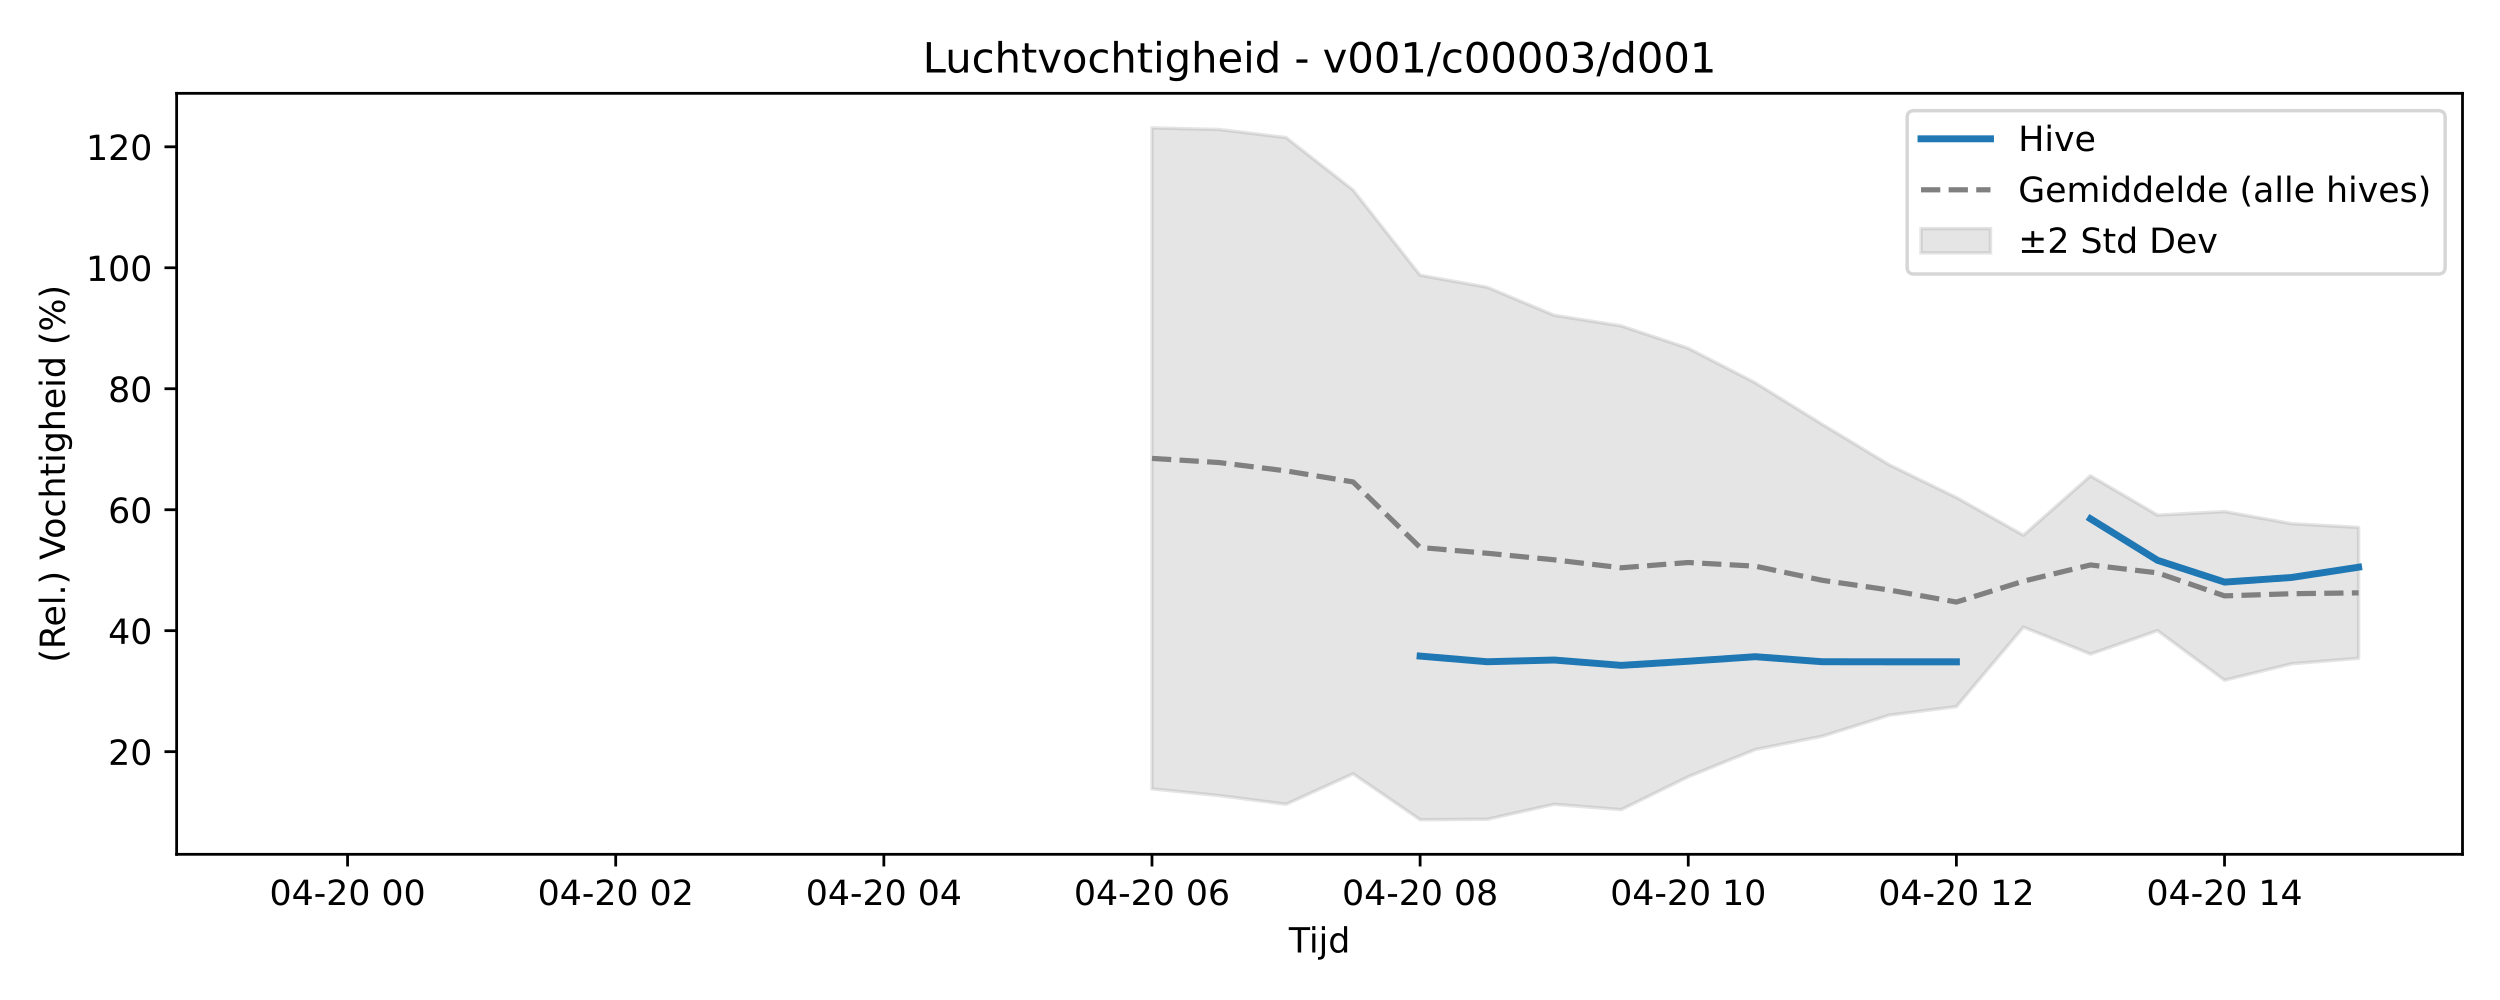
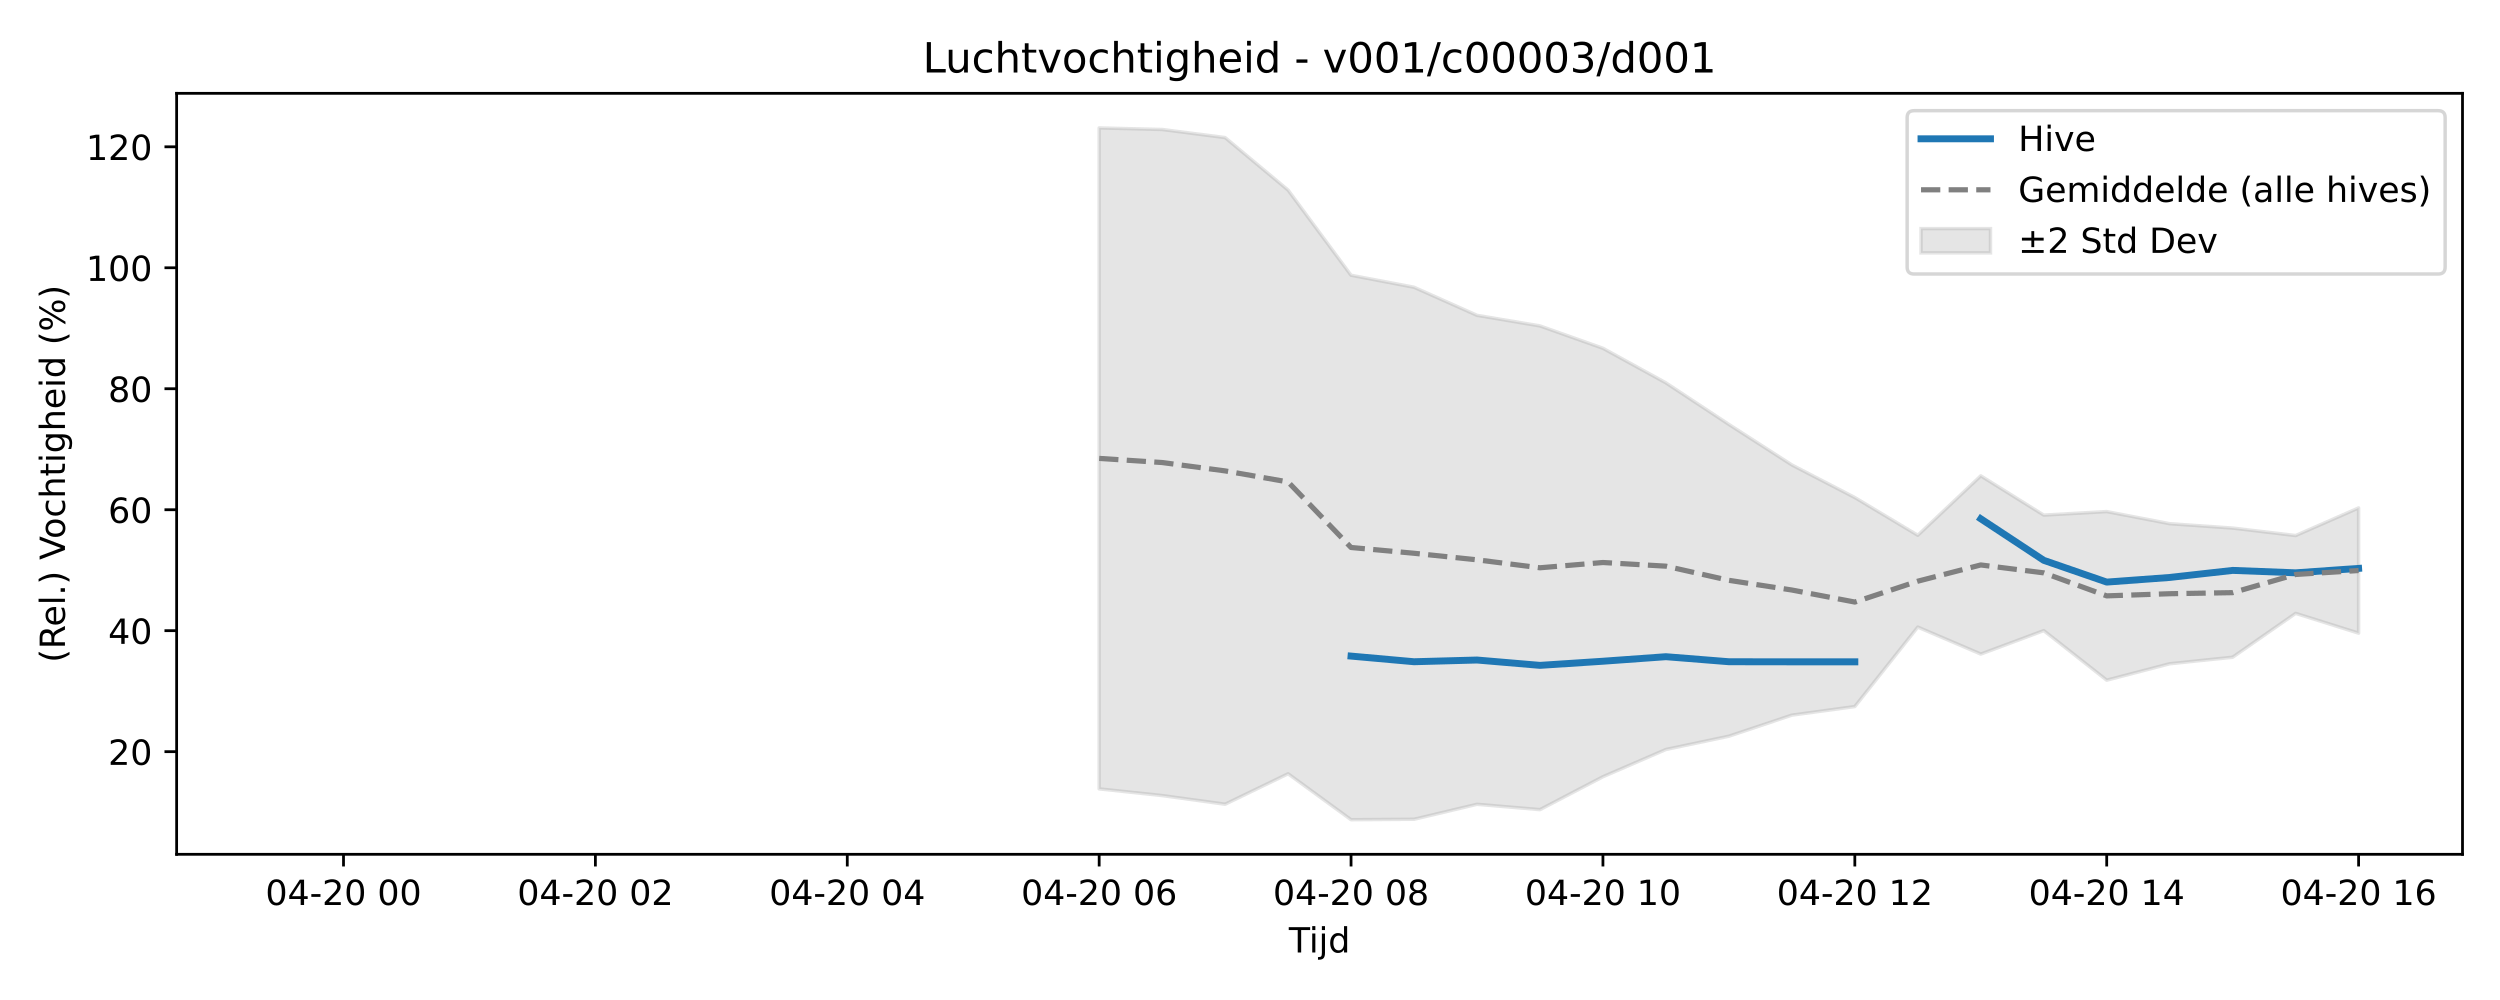
<svg xmlns="http://www.w3.org/2000/svg" xmlns:xlink="http://www.w3.org/1999/xlink" width="720pt" height="288pt" viewBox="0 0 720 288" version="1.1">
  <defs>
    <style type="text/css">*{stroke-linejoin: round; stroke-linecap: butt}</style>
  </defs>
  <g id="figure_1">
    <g id="patch_1">
      <path d="M 0 288  L 720 288  L 720 0  L 0 0  z " style="fill: #ffffff" />
    </g>
    <g id="axes_1">
      <g id="patch_2">
        <path d="M 50.87 246.04  L 709.2 246.04  L 709.2 26.88  L 50.87 26.88  z " style="fill: #ffffff" />
      </g>
      <g id="FillBetweenPolyCollection_1">
        <defs>
-           <path id="m15a70a95bb" d="M 331.77 -251.158  L 331.77 -60.804  L 351.076 -58.875  L 370.382 -56.383  L 389.688 -65.152  L 408.994 -51.922  L 428.3 -52.049  L 447.606 -56.362  L 466.911 -54.824  L 486.217 -64.302  L 505.523 -72.149  L 524.829 -75.973  L 544.135 -82.043  L 563.441 -84.508  L 582.747 -107.397  L 602.052 -99.628  L 621.358 -106.382  L 640.664 -92.111  L 659.97 -96.839  L 679.276 -98.418  L 679.276 -136.101  L 679.276 -136.101  L 659.97 -137.177  L 640.664 -140.667  L 621.358 -139.655  L 602.052 -150.957  L 582.747 -133.839  L 563.441 -144.709  L 544.135 -154.102  L 524.829 -165.767  L 505.523 -177.739  L 486.217 -187.696  L 466.911 -194.135  L 447.606 -197.185  L 428.3 -205.272  L 408.994 -208.728  L 389.688 -233.252  L 370.382 -248.379  L 351.076 -250.707  L 331.77 -251.158  z " style="stroke: #808080; stroke-opacity: 0.2" />
+           <path id="m07388c7c14" d="M 316.56 -251.158  L 316.56 -60.804  L 334.695 -58.875  L 352.831 -56.383  L 370.967 -65.152  L 389.103 -51.922  L 407.239 -52.049  L 425.375 -56.362  L 443.51 -54.824  L 461.646 -64.302  L 479.782 -72.149  L 497.918 -75.973  L 516.054 -82.043  L 534.189 -84.508  L 552.325 -107.397  L 570.461 -99.628  L 588.597 -106.382  L 606.733 -92.111  L 624.868 -96.839  L 643.004 -98.721  L 661.14 -111.346  L 679.276 -105.653  L 679.276 -141.719  L 679.276 -141.719  L 661.14 -133.762  L 643.004 -135.915  L 624.868 -137.177  L 606.733 -140.667  L 588.597 -139.655  L 570.461 -150.957  L 552.325 -133.839  L 534.189 -144.709  L 516.054 -154.102  L 497.918 -165.767  L 479.782 -177.739  L 461.646 -187.696  L 443.51 -194.135  L 425.375 -197.185  L 407.239 -205.272  L 389.103 -208.728  L 370.967 -233.252  L 352.831 -248.379  L 334.695 -250.707  L 316.56 -251.158  z " style="stroke: #808080; stroke-opacity: 0.2" />
        </defs>
-         <g clip-path="url(#p76e5171efe)">
-           <use xlink:href="#m15a70a95bb" x="0" y="288" style="fill: #808080; fill-opacity: 0.2; stroke: #808080; stroke-opacity: 0.2" />
+         <g clip-path="url(#pfdd07e2100)">
+           <use xlink:href="#m07388c7c14" x="0" y="288" style="fill: #808080; fill-opacity: 0.2; stroke: #808080; stroke-opacity: 0.2" />
        </g>
      </g>
      <g id="matplotlib.axis_1">
        <g id="xtick_1">
          <g id="line2d_1">
            <defs>
-               <path id="m974b77d2e3" d="M 0 0  L 0 3.5  " style="stroke: #000000; stroke-width: 0.8" />
-             </defs>
-             <g>
-               <use xlink:href="#m974b77d2e3" x="100.1" y="246.04" style="stroke: #000000; stroke-width: 0.8" />
+               <path id="mb70439a6e0" d="M 0 0  L 0 3.5  " style="stroke: #000000; stroke-width: 0.8" />
+             </defs>
+             <g>
+               <use xlink:href="#mb70439a6e0" x="98.93" y="246.04" style="stroke: #000000; stroke-width: 0.8" />
            </g>
          </g>
          <g id="text_1">
-             <g transform="translate(77.61949 260.6384) scale(0.1 -0.1)">
+             <g transform="translate(76.44943 260.6384) scale(0.1 -0.1)">
              <defs>
                <path id="DejaVuSans-30" d="M 2034 4250  Q 1547 4250 1301 3770  Q 1056 3291 1056 2328  Q 1056 1369 1301 889  Q 1547 409 2034 409  Q 2525 409 2770 889  Q 3016 1369 3016 2328  Q 3016 3291 2770 3770  Q 2525 4250 2034 4250  z M 2034 4750  Q 2819 4750 3233 4129  Q 3647 3509 3647 2328  Q 3647 1150 3233 529  Q 2819 -91 2034 -91  Q 1250 -91 836 529  Q 422 1150 422 2328  Q 422 3509 836 4129  Q 1250 4750 2034 4750  z " transform="scale(0.015625)" />
                <path id="DejaVuSans-34" d="M 2419 4116  L 825 1625  L 2419 1625  L 2419 4116  z M 2253 4666  L 3047 4666  L 3047 1625  L 3713 1625  L 3713 1100  L 3047 1100  L 3047 0  L 2419 0  L 2419 1100  L 313 1100  L 313 1709  L 2253 4666  z " transform="scale(0.015625)" />
                <path id="DejaVuSans-2d" d="M 313 2009  L 1997 2009  L 1997 1497  L 313 1497  L 313 2009  z " transform="scale(0.015625)" />
                <path id="DejaVuSans-32" d="M 1228 531  L 3431 531  L 3431 0  L 469 0  L 469 531  Q 828 903 1448 1529  Q 2069 2156 2228 2338  Q 2531 2678 2651 2914  Q 2772 3150 2772 3378  Q 2772 3750 2511 3984  Q 2250 4219 1831 4219  Q 1534 4219 1204 4116  Q 875 4013 500 3803  L 500 4441  Q 881 4594 1212 4672  Q 1544 4750 1819 4750  Q 2544 4750 2975 4387  Q 3406 4025 3406 3419  Q 3406 3131 3298 2873  Q 3191 2616 2906 2266  Q 2828 2175 2409 1742  Q 1991 1309 1228 531  z " transform="scale(0.015625)" />
                <path id="DejaVuSans-20" transform="scale(0.015625)" />
              </defs>
              <use xlink:href="#DejaVuSans-30" />
              <use xlink:href="#DejaVuSans-34" transform="translate(63.62305 0)" />
              <use xlink:href="#DejaVuSans-2d" transform="translate(127.2461 0)" />
              <use xlink:href="#DejaVuSans-32" transform="translate(163.3301 0)" />
              <use xlink:href="#DejaVuSans-30" transform="translate(226.9531 0)" />
              <use xlink:href="#DejaVuSans-20" transform="translate(290.5762 0)" />
              <use xlink:href="#DejaVuSans-30" transform="translate(322.3633 0)" />
              <use xlink:href="#DejaVuSans-30" transform="translate(385.9863 0)" />
            </g>
          </g>
        </g>
        <g id="xtick_2">
          <g id="line2d_2">
            <g>
-               <use xlink:href="#m974b77d2e3" x="177.323" y="246.04" style="stroke: #000000; stroke-width: 0.8" />
+               <use xlink:href="#mb70439a6e0" x="171.473" y="246.04" style="stroke: #000000; stroke-width: 0.8" />
            </g>
          </g>
          <g id="text_2">
-             <g transform="translate(154.8429 260.6384) scale(0.1 -0.1)">
+             <g transform="translate(148.9927 260.6384) scale(0.1 -0.1)">
              <use xlink:href="#DejaVuSans-30" />
              <use xlink:href="#DejaVuSans-34" transform="translate(63.62305 0)" />
              <use xlink:href="#DejaVuSans-2d" transform="translate(127.2461 0)" />
              <use xlink:href="#DejaVuSans-32" transform="translate(163.3301 0)" />
              <use xlink:href="#DejaVuSans-30" transform="translate(226.9531 0)" />
              <use xlink:href="#DejaVuSans-20" transform="translate(290.5762 0)" />
              <use xlink:href="#DejaVuSans-30" transform="translate(322.3633 0)" />
              <use xlink:href="#DejaVuSans-32" transform="translate(385.9863 0)" />
            </g>
          </g>
        </g>
        <g id="xtick_3">
          <g id="line2d_3">
            <g>
-               <use xlink:href="#m974b77d2e3" x="254.547" y="246.04" style="stroke: #000000; stroke-width: 0.8" />
+               <use xlink:href="#mb70439a6e0" x="244.016" y="246.04" style="stroke: #000000; stroke-width: 0.8" />
            </g>
          </g>
          <g id="text_3">
-             <g transform="translate(232.0664 260.6384) scale(0.1 -0.1)">
+             <g transform="translate(221.5359 260.6384) scale(0.1 -0.1)">
              <use xlink:href="#DejaVuSans-30" />
              <use xlink:href="#DejaVuSans-34" transform="translate(63.62305 0)" />
              <use xlink:href="#DejaVuSans-2d" transform="translate(127.2461 0)" />
              <use xlink:href="#DejaVuSans-32" transform="translate(163.3301 0)" />
              <use xlink:href="#DejaVuSans-30" transform="translate(226.9531 0)" />
              <use xlink:href="#DejaVuSans-20" transform="translate(290.5762 0)" />
              <use xlink:href="#DejaVuSans-30" transform="translate(322.3633 0)" />
              <use xlink:href="#DejaVuSans-34" transform="translate(385.9863 0)" />
            </g>
          </g>
        </g>
        <g id="xtick_4">
          <g id="line2d_4">
            <g>
-               <use xlink:href="#m974b77d2e3" x="331.77" y="246.04" style="stroke: #000000; stroke-width: 0.8" />
+               <use xlink:href="#mb70439a6e0" x="316.56" y="246.04" style="stroke: #000000; stroke-width: 0.8" />
            </g>
          </g>
          <g id="text_4">
-             <g transform="translate(309.2899 260.6384) scale(0.1 -0.1)">
+             <g transform="translate(294.0792 260.6384) scale(0.1 -0.1)">
              <defs>
                <path id="DejaVuSans-36" d="M 2113 2584  Q 1688 2584 1439 2293  Q 1191 2003 1191 1497  Q 1191 994 1439 701  Q 1688 409 2113 409  Q 2538 409 2786 701  Q 3034 994 3034 1497  Q 3034 2003 2786 2293  Q 2538 2584 2113 2584  z M 3366 4563  L 3366 3988  Q 3128 4100 2886 4159  Q 2644 4219 2406 4219  Q 1781 4219 1451 3797  Q 1122 3375 1075 2522  Q 1259 2794 1537 2939  Q 1816 3084 2150 3084  Q 2853 3084 3261 2657  Q 3669 2231 3669 1497  Q 3669 778 3244 343  Q 2819 -91 2113 -91  Q 1303 -91 875 529  Q 447 1150 447 2328  Q 447 3434 972 4092  Q 1497 4750 2381 4750  Q 2619 4750 2861 4703  Q 3103 4656 3366 4563  z " transform="scale(0.015625)" />
              </defs>
              <use xlink:href="#DejaVuSans-30" />
              <use xlink:href="#DejaVuSans-34" transform="translate(63.62305 0)" />
              <use xlink:href="#DejaVuSans-2d" transform="translate(127.2461 0)" />
              <use xlink:href="#DejaVuSans-32" transform="translate(163.3301 0)" />
              <use xlink:href="#DejaVuSans-30" transform="translate(226.9531 0)" />
              <use xlink:href="#DejaVuSans-20" transform="translate(290.5762 0)" />
              <use xlink:href="#DejaVuSans-30" transform="translate(322.3633 0)" />
              <use xlink:href="#DejaVuSans-36" transform="translate(385.9863 0)" />
            </g>
          </g>
        </g>
        <g id="xtick_5">
          <g id="line2d_5">
            <g>
-               <use xlink:href="#m974b77d2e3" x="408.994" y="246.04" style="stroke: #000000; stroke-width: 0.8" />
+               <use xlink:href="#mb70439a6e0" x="389.103" y="246.04" style="stroke: #000000; stroke-width: 0.8" />
            </g>
          </g>
          <g id="text_5">
-             <g transform="translate(386.5133 260.6384) scale(0.1 -0.1)">
+             <g transform="translate(366.6224 260.6384) scale(0.1 -0.1)">
              <defs>
                <path id="DejaVuSans-38" d="M 2034 2216  Q 1584 2216 1326 1975  Q 1069 1734 1069 1313  Q 1069 891 1326 650  Q 1584 409 2034 409  Q 2484 409 2743 651  Q 3003 894 3003 1313  Q 3003 1734 2745 1975  Q 2488 2216 2034 2216  z M 1403 2484  Q 997 2584 770 2862  Q 544 3141 544 3541  Q 544 4100 942 4425  Q 1341 4750 2034 4750  Q 2731 4750 3128 4425  Q 3525 4100 3525 3541  Q 3525 3141 3298 2862  Q 3072 2584 2669 2484  Q 3125 2378 3379 2068  Q 3634 1759 3634 1313  Q 3634 634 3220 271  Q 2806 -91 2034 -91  Q 1263 -91 848 271  Q 434 634 434 1313  Q 434 1759 690 2068  Q 947 2378 1403 2484  z M 1172 3481  Q 1172 3119 1398 2916  Q 1625 2713 2034 2713  Q 2441 2713 2670 2916  Q 2900 3119 2900 3481  Q 2900 3844 2670 4047  Q 2441 4250 2034 4250  Q 1625 4250 1398 4047  Q 1172 3844 1172 3481  z " transform="scale(0.015625)" />
              </defs>
              <use xlink:href="#DejaVuSans-30" />
              <use xlink:href="#DejaVuSans-34" transform="translate(63.62305 0)" />
              <use xlink:href="#DejaVuSans-2d" transform="translate(127.2461 0)" />
              <use xlink:href="#DejaVuSans-32" transform="translate(163.3301 0)" />
              <use xlink:href="#DejaVuSans-30" transform="translate(226.9531 0)" />
              <use xlink:href="#DejaVuSans-20" transform="translate(290.5762 0)" />
              <use xlink:href="#DejaVuSans-30" transform="translate(322.3633 0)" />
              <use xlink:href="#DejaVuSans-38" transform="translate(385.9863 0)" />
            </g>
          </g>
        </g>
        <g id="xtick_6">
          <g id="line2d_6">
            <g>
-               <use xlink:href="#m974b77d2e3" x="486.217" y="246.04" style="stroke: #000000; stroke-width: 0.8" />
+               <use xlink:href="#mb70439a6e0" x="461.646" y="246.04" style="stroke: #000000; stroke-width: 0.8" />
            </g>
          </g>
          <g id="text_6">
-             <g transform="translate(463.7368 260.6384) scale(0.1 -0.1)">
+             <g transform="translate(439.1657 260.6384) scale(0.1 -0.1)">
              <defs>
                <path id="DejaVuSans-31" d="M 794 531  L 1825 531  L 1825 4091  L 703 3866  L 703 4441  L 1819 4666  L 2450 4666  L 2450 531  L 3481 531  L 3481 0  L 794 0  L 794 531  z " transform="scale(0.015625)" />
              </defs>
              <use xlink:href="#DejaVuSans-30" />
              <use xlink:href="#DejaVuSans-34" transform="translate(63.62305 0)" />
              <use xlink:href="#DejaVuSans-2d" transform="translate(127.2461 0)" />
              <use xlink:href="#DejaVuSans-32" transform="translate(163.3301 0)" />
              <use xlink:href="#DejaVuSans-30" transform="translate(226.9531 0)" />
              <use xlink:href="#DejaVuSans-20" transform="translate(290.5762 0)" />
              <use xlink:href="#DejaVuSans-31" transform="translate(322.3633 0)" />
              <use xlink:href="#DejaVuSans-30" transform="translate(385.9863 0)" />
            </g>
          </g>
        </g>
        <g id="xtick_7">
          <g id="line2d_7">
            <g>
-               <use xlink:href="#m974b77d2e3" x="563.441" y="246.04" style="stroke: #000000; stroke-width: 0.8" />
+               <use xlink:href="#mb70439a6e0" x="534.189" y="246.04" style="stroke: #000000; stroke-width: 0.8" />
            </g>
          </g>
          <g id="text_7">
-             <g transform="translate(540.9602 260.6384) scale(0.1 -0.1)">
+             <g transform="translate(511.7089 260.6384) scale(0.1 -0.1)">
              <use xlink:href="#DejaVuSans-30" />
              <use xlink:href="#DejaVuSans-34" transform="translate(63.62305 0)" />
              <use xlink:href="#DejaVuSans-2d" transform="translate(127.2461 0)" />
              <use xlink:href="#DejaVuSans-32" transform="translate(163.3301 0)" />
              <use xlink:href="#DejaVuSans-30" transform="translate(226.9531 0)" />
              <use xlink:href="#DejaVuSans-20" transform="translate(290.5762 0)" />
              <use xlink:href="#DejaVuSans-31" transform="translate(322.3633 0)" />
              <use xlink:href="#DejaVuSans-32" transform="translate(385.9863 0)" />
            </g>
          </g>
        </g>
        <g id="xtick_8">
          <g id="line2d_8">
            <g>
-               <use xlink:href="#m974b77d2e3" x="640.664" y="246.04" style="stroke: #000000; stroke-width: 0.8" />
+               <use xlink:href="#mb70439a6e0" x="606.733" y="246.04" style="stroke: #000000; stroke-width: 0.8" />
            </g>
          </g>
          <g id="text_8">
-             <g transform="translate(618.1837 260.6384) scale(0.1 -0.1)">
+             <g transform="translate(584.2522 260.6384) scale(0.1 -0.1)">
              <use xlink:href="#DejaVuSans-30" />
              <use xlink:href="#DejaVuSans-34" transform="translate(63.62305 0)" />
              <use xlink:href="#DejaVuSans-2d" transform="translate(127.2461 0)" />
              <use xlink:href="#DejaVuSans-32" transform="translate(163.3301 0)" />
              <use xlink:href="#DejaVuSans-30" transform="translate(226.9531 0)" />
              <use xlink:href="#DejaVuSans-20" transform="translate(290.5762 0)" />
              <use xlink:href="#DejaVuSans-31" transform="translate(322.3633 0)" />
              <use xlink:href="#DejaVuSans-34" transform="translate(385.9863 0)" />
            </g>
          </g>
        </g>
-         <g id="text_9">
+         <g id="xtick_9">
+           <g id="line2d_9">
+             <g>
+               <use xlink:href="#mb70439a6e0" x="679.276" y="246.04" style="stroke: #000000; stroke-width: 0.8" />
+             </g>
+           </g>
+           <g id="text_9">
+             <g transform="translate(656.7954 260.6384) scale(0.1 -0.1)">
+               <use xlink:href="#DejaVuSans-30" />
+               <use xlink:href="#DejaVuSans-34" transform="translate(63.62305 0)" />
+               <use xlink:href="#DejaVuSans-2d" transform="translate(127.2461 0)" />
+               <use xlink:href="#DejaVuSans-32" transform="translate(163.3301 0)" />
+               <use xlink:href="#DejaVuSans-30" transform="translate(226.9531 0)" />
+               <use xlink:href="#DejaVuSans-20" transform="translate(290.5762 0)" />
+               <use xlink:href="#DejaVuSans-31" transform="translate(322.3633 0)" />
+               <use xlink:href="#DejaVuSans-36" transform="translate(385.9863 0)" />
+             </g>
+           </g>
+         </g>
+         <g id="text_10">
          <g transform="translate(371.185 274.3166) scale(0.1 -0.1)">
            <defs>
              <path id="DejaVuSans-54" d="M -19 4666  L 3928 4666  L 3928 4134  L 2272 4134  L 2272 0  L 1638 0  L 1638 4134  L -19 4134  L -19 4666  z " transform="scale(0.015625)" />
              <path id="DejaVuSans-69" d="M 603 3500  L 1178 3500  L 1178 0  L 603 0  L 603 3500  z M 603 4863  L 1178 4863  L 1178 4134  L 603 4134  L 603 4863  z " transform="scale(0.015625)" />
              <path id="DejaVuSans-6a" d="M 603 3500  L 1178 3500  L 1178 -63  Q 1178 -731 923 -1031  Q 669 -1331 103 -1331  L -116 -1331  L -116 -844  L 38 -844  Q 366 -844 484 -692  Q 603 -541 603 -63  L 603 3500  z M 603 4863  L 1178 4863  L 1178 4134  L 603 4134  L 603 4863  z " transform="scale(0.015625)" />
              <path id="DejaVuSans-64" d="M 2906 2969  L 2906 4863  L 3481 4863  L 3481 0  L 2906 0  L 2906 525  Q 2725 213 2448 61  Q 2172 -91 1784 -91  Q 1150 -91 751 415  Q 353 922 353 1747  Q 353 2572 751 3078  Q 1150 3584 1784 3584  Q 2172 3584 2448 3432  Q 2725 3281 2906 2969  z M 947 1747  Q 947 1113 1208 752  Q 1469 391 1925 391  Q 2381 391 2643 752  Q 2906 1113 2906 1747  Q 2906 2381 2643 2742  Q 2381 3103 1925 3103  Q 1469 3103 1208 2742  Q 947 2381 947 1747  z " transform="scale(0.015625)" />
            </defs>
            <use xlink:href="#DejaVuSans-54" />
            <use xlink:href="#DejaVuSans-69" transform="translate(57.95898 0)" />
            <use xlink:href="#DejaVuSans-6a" transform="translate(85.74219 0)" />
            <use xlink:href="#DejaVuSans-64" transform="translate(113.5254 0)" />
          </g>
        </g>
      </g>
      <g id="matplotlib.axis_2">
        <g id="ytick_1">
-           <g id="line2d_9">
-             <defs>
-               <path id="m366dea512a" d="M 0 0  L -3.5 0  " style="stroke: #000000; stroke-width: 0.8" />
-             </defs>
-             <g>
-               <use xlink:href="#m366dea512a" x="50.87" y="216.478" style="stroke: #000000; stroke-width: 0.8" />
-             </g>
-           </g>
-           <g id="text_10">
+           <g id="line2d_10">
+             <defs>
+               <path id="me2f01990e4" d="M 0 0  L -3.5 0  " style="stroke: #000000; stroke-width: 0.8" />
+             </defs>
+             <g>
+               <use xlink:href="#me2f01990e4" x="50.87" y="216.478" style="stroke: #000000; stroke-width: 0.8" />
+             </g>
+           </g>
+           <g id="text_11">
            <g transform="translate(31.145 220.2772) scale(0.1 -0.1)">
              <use xlink:href="#DejaVuSans-32" />
              <use xlink:href="#DejaVuSans-30" transform="translate(63.62305 0)" />
            </g>
          </g>
        </g>
        <g id="ytick_2">
-           <g id="line2d_10">
-             <g>
-               <use xlink:href="#m366dea512a" x="50.87" y="181.637" style="stroke: #000000; stroke-width: 0.8" />
-             </g>
-           </g>
-           <g id="text_11">
+           <g id="line2d_11">
+             <g>
+               <use xlink:href="#me2f01990e4" x="50.87" y="181.637" style="stroke: #000000; stroke-width: 0.8" />
+             </g>
+           </g>
+           <g id="text_12">
            <g transform="translate(31.145 185.4367) scale(0.1 -0.1)">
              <use xlink:href="#DejaVuSans-34" />
              <use xlink:href="#DejaVuSans-30" transform="translate(63.62305 0)" />
            </g>
          </g>
        </g>
        <g id="ytick_3">
-           <g id="line2d_11">
-             <g>
-               <use xlink:href="#m366dea512a" x="50.87" y="146.797" style="stroke: #000000; stroke-width: 0.8" />
-             </g>
-           </g>
-           <g id="text_12">
+           <g id="line2d_12">
+             <g>
+               <use xlink:href="#me2f01990e4" x="50.87" y="146.797" style="stroke: #000000; stroke-width: 0.8" />
+             </g>
+           </g>
+           <g id="text_13">
            <g transform="translate(31.145 150.5962) scale(0.1 -0.1)">
              <use xlink:href="#DejaVuSans-36" />
              <use xlink:href="#DejaVuSans-30" transform="translate(63.62305 0)" />
            </g>
          </g>
        </g>
        <g id="ytick_4">
-           <g id="line2d_12">
-             <g>
-               <use xlink:href="#m366dea512a" x="50.87" y="111.956" style="stroke: #000000; stroke-width: 0.8" />
-             </g>
-           </g>
-           <g id="text_13">
+           <g id="line2d_13">
+             <g>
+               <use xlink:href="#me2f01990e4" x="50.87" y="111.956" style="stroke: #000000; stroke-width: 0.8" />
+             </g>
+           </g>
+           <g id="text_14">
            <g transform="translate(31.145 115.7557) scale(0.1 -0.1)">
              <use xlink:href="#DejaVuSans-38" />
              <use xlink:href="#DejaVuSans-30" transform="translate(63.62305 0)" />
            </g>
          </g>
        </g>
        <g id="ytick_5">
-           <g id="line2d_13">
-             <g>
-               <use xlink:href="#m366dea512a" x="50.87" y="77.116" style="stroke: #000000; stroke-width: 0.8" />
-             </g>
-           </g>
-           <g id="text_14">
+           <g id="line2d_14">
+             <g>
+               <use xlink:href="#me2f01990e4" x="50.87" y="77.116" style="stroke: #000000; stroke-width: 0.8" />
+             </g>
+           </g>
+           <g id="text_15">
            <g transform="translate(24.7825 80.91514) scale(0.1 -0.1)">
              <use xlink:href="#DejaVuSans-31" />
              <use xlink:href="#DejaVuSans-30" transform="translate(63.62305 0)" />
              <use xlink:href="#DejaVuSans-30" transform="translate(127.2461 0)" />
            </g>
          </g>
        </g>
        <g id="ytick_6">
-           <g id="line2d_14">
-             <g>
-               <use xlink:href="#m366dea512a" x="50.87" y="42.275" style="stroke: #000000; stroke-width: 0.8" />
-             </g>
-           </g>
-           <g id="text_15">
+           <g id="line2d_15">
+             <g>
+               <use xlink:href="#me2f01990e4" x="50.87" y="42.275" style="stroke: #000000; stroke-width: 0.8" />
+             </g>
+           </g>
+           <g id="text_16">
            <g transform="translate(24.7825 46.07462) scale(0.1 -0.1)">
              <use xlink:href="#DejaVuSans-31" />
              <use xlink:href="#DejaVuSans-32" transform="translate(63.62305 0)" />
              <use xlink:href="#DejaVuSans-30" transform="translate(127.2461 0)" />
            </g>
          </g>
        </g>
-         <g id="text_16">
+         <g id="text_17">
          <g transform="translate(18.70281 190.8381) rotate(-90) scale(0.1 -0.1)">
            <defs>
              <path id="DejaVuSans-28" d="M 1984 4856  Q 1566 4138 1362 3434  Q 1159 2731 1159 2009  Q 1159 1288 1364 580  Q 1569 -128 1984 -844  L 1484 -844  Q 1016 -109 783 600  Q 550 1309 550 2009  Q 550 2706 781 3412  Q 1013 4119 1484 4856  L 1984 4856  z " transform="scale(0.015625)" />
              <path id="DejaVuSans-52" d="M 2841 2188  Q 3044 2119 3236 1894  Q 3428 1669 3622 1275  L 4263 0  L 3584 0  L 2988 1197  Q 2756 1666 2539 1819  Q 2322 1972 1947 1972  L 1259 1972  L 1259 0  L 628 0  L 628 4666  L 2053 4666  Q 2853 4666 3247 4331  Q 3641 3997 3641 3322  Q 3641 2881 3436 2590  Q 3231 2300 2841 2188  z M 1259 4147  L 1259 2491  L 2053 2491  Q 2509 2491 2742 2702  Q 2975 2913 2975 3322  Q 2975 3731 2742 3939  Q 2509 4147 2053 4147  L 1259 4147  z " transform="scale(0.015625)" />
              <path id="DejaVuSans-65" d="M 3597 1894  L 3597 1613  L 953 1613  Q 991 1019 1311 708  Q 1631 397 2203 397  Q 2534 397 2845 478  Q 3156 559 3463 722  L 3463 178  Q 3153 47 2828 -22  Q 2503 -91 2169 -91  Q 1331 -91 842 396  Q 353 884 353 1716  Q 353 2575 817 3079  Q 1281 3584 2069 3584  Q 2775 3584 3186 3129  Q 3597 2675 3597 1894  z M 3022 2063  Q 3016 2534 2758 2815  Q 2500 3097 2075 3097  Q 1594 3097 1305 2825  Q 1016 2553 972 2059  L 3022 2063  z " transform="scale(0.015625)" />
              <path id="DejaVuSans-6c" d="M 603 4863  L 1178 4863  L 1178 0  L 603 0  L 603 4863  z " transform="scale(0.015625)" />
              <path id="DejaVuSans-2e" d="M 684 794  L 1344 794  L 1344 0  L 684 0  L 684 794  z " transform="scale(0.015625)" />
              <path id="DejaVuSans-29" d="M 513 4856  L 1013 4856  Q 1481 4119 1714 3412  Q 1947 2706 1947 2009  Q 1947 1309 1714 600  Q 1481 -109 1013 -844  L 513 -844  Q 928 -128 1133 580  Q 1338 1288 1338 2009  Q 1338 2731 1133 3434  Q 928 4138 513 4856  z " transform="scale(0.015625)" />
              <path id="DejaVuSans-56" d="M 1831 0  L 50 4666  L 709 4666  L 2188 738  L 3669 4666  L 4325 4666  L 2547 0  L 1831 0  z " transform="scale(0.015625)" />
              <path id="DejaVuSans-6f" d="M 1959 3097  Q 1497 3097 1228 2736  Q 959 2375 959 1747  Q 959 1119 1226 758  Q 1494 397 1959 397  Q 2419 397 2687 759  Q 2956 1122 2956 1747  Q 2956 2369 2687 2733  Q 2419 3097 1959 3097  z M 1959 3584  Q 2709 3584 3137 3096  Q 3566 2609 3566 1747  Q 3566 888 3137 398  Q 2709 -91 1959 -91  Q 1206 -91 779 398  Q 353 888 353 1747  Q 353 2609 779 3096  Q 1206 3584 1959 3584  z " transform="scale(0.015625)" />
              <path id="DejaVuSans-63" d="M 3122 3366  L 3122 2828  Q 2878 2963 2633 3030  Q 2388 3097 2138 3097  Q 1578 3097 1268 2742  Q 959 2388 959 1747  Q 959 1106 1268 751  Q 1578 397 2138 397  Q 2388 397 2633 464  Q 2878 531 3122 666  L 3122 134  Q 2881 22 2623 -34  Q 2366 -91 2075 -91  Q 1284 -91 818 406  Q 353 903 353 1747  Q 353 2603 823 3093  Q 1294 3584 2113 3584  Q 2378 3584 2631 3529  Q 2884 3475 3122 3366  z " transform="scale(0.015625)" />
              <path id="DejaVuSans-68" d="M 3513 2113  L 3513 0  L 2938 0  L 2938 2094  Q 2938 2591 2744 2837  Q 2550 3084 2163 3084  Q 1697 3084 1428 2787  Q 1159 2491 1159 1978  L 1159 0  L 581 0  L 581 4863  L 1159 4863  L 1159 2956  Q 1366 3272 1645 3428  Q 1925 3584 2291 3584  Q 2894 3584 3203 3211  Q 3513 2838 3513 2113  z " transform="scale(0.015625)" />
              <path id="DejaVuSans-74" d="M 1172 4494  L 1172 3500  L 2356 3500  L 2356 3053  L 1172 3053  L 1172 1153  Q 1172 725 1289 603  Q 1406 481 1766 481  L 2356 481  L 2356 0  L 1766 0  Q 1100 0 847 248  Q 594 497 594 1153  L 594 3053  L 172 3053  L 172 3500  L 594 3500  L 594 4494  L 1172 4494  z " transform="scale(0.015625)" />
              <path id="DejaVuSans-67" d="M 2906 1791  Q 2906 2416 2648 2759  Q 2391 3103 1925 3103  Q 1463 3103 1205 2759  Q 947 2416 947 1791  Q 947 1169 1205 825  Q 1463 481 1925 481  Q 2391 481 2648 825  Q 2906 1169 2906 1791  z M 3481 434  Q 3481 -459 3084 -895  Q 2688 -1331 1869 -1331  Q 1566 -1331 1297 -1286  Q 1028 -1241 775 -1147  L 775 -588  Q 1028 -725 1275 -790  Q 1522 -856 1778 -856  Q 2344 -856 2625 -561  Q 2906 -266 2906 331  L 2906 616  Q 2728 306 2450 153  Q 2172 0 1784 0  Q 1141 0 747 490  Q 353 981 353 1791  Q 353 2603 747 3093  Q 1141 3584 1784 3584  Q 2172 3584 2450 3431  Q 2728 3278 2906 2969  L 2906 3500  L 3481 3500  L 3481 434  z " transform="scale(0.015625)" />
              <path id="DejaVuSans-25" d="M 4653 2053  Q 4381 2053 4226 1822  Q 4072 1591 4072 1178  Q 4072 772 4226 539  Q 4381 306 4653 306  Q 4919 306 5073 539  Q 5228 772 5228 1178  Q 5228 1588 5073 1820  Q 4919 2053 4653 2053  z M 4653 2450  Q 5147 2450 5437 2106  Q 5728 1763 5728 1178  Q 5728 594 5436 251  Q 5144 -91 4653 -91  Q 4153 -91 3862 251  Q 3572 594 3572 1178  Q 3572 1766 3864 2108  Q 4156 2450 4653 2450  z M 1428 4353  Q 1159 4353 1004 4120  Q 850 3888 850 3481  Q 850 3069 1003 2837  Q 1156 2606 1428 2606  Q 1700 2606 1854 2837  Q 2009 3069 2009 3481  Q 2009 3884 1853 4118  Q 1697 4353 1428 4353  z M 4250 4750  L 4750 4750  L 1831 -91  L 1331 -91  L 4250 4750  z M 1428 4750  Q 1922 4750 2215 4408  Q 2509 4066 2509 3481  Q 2509 2891 2217 2550  Q 1925 2209 1428 2209  Q 931 2209 642 2551  Q 353 2894 353 3481  Q 353 4063 643 4406  Q 934 4750 1428 4750  z " transform="scale(0.015625)" />
            </defs>
            <use xlink:href="#DejaVuSans-28" />
            <use xlink:href="#DejaVuSans-52" transform="translate(39.01367 0)" />
            <use xlink:href="#DejaVuSans-65" transform="translate(103.9961 0)" />
            <use xlink:href="#DejaVuSans-6c" transform="translate(165.5195 0)" />
            <use xlink:href="#DejaVuSans-2e" transform="translate(193.3027 0)" />
            <use xlink:href="#DejaVuSans-29" transform="translate(225.0898 0)" />
            <use xlink:href="#DejaVuSans-20" transform="translate(264.1035 0)" />
            <use xlink:href="#DejaVuSans-56" transform="translate(295.8906 0)" />
            <use xlink:href="#DejaVuSans-6f" transform="translate(356.5488 0)" />
            <use xlink:href="#DejaVuSans-63" transform="translate(417.7305 0)" />
            <use xlink:href="#DejaVuSans-68" transform="translate(472.7109 0)" />
            <use xlink:href="#DejaVuSans-74" transform="translate(536.0898 0)" />
            <use xlink:href="#DejaVuSans-69" transform="translate(575.2988 0)" />
            <use xlink:href="#DejaVuSans-67" transform="translate(603.082 0)" />
            <use xlink:href="#DejaVuSans-68" transform="translate(666.5586 0)" />
            <use xlink:href="#DejaVuSans-65" transform="translate(729.9375 0)" />
            <use xlink:href="#DejaVuSans-69" transform="translate(791.4609 0)" />
            <use xlink:href="#DejaVuSans-64" transform="translate(819.2441 0)" />
            <use xlink:href="#DejaVuSans-20" transform="translate(882.7207 0)" />
            <use xlink:href="#DejaVuSans-28" transform="translate(914.5078 0)" />
            <use xlink:href="#DejaVuSans-25" transform="translate(953.5215 0)" />
            <use xlink:href="#DejaVuSans-29" transform="translate(1048.541 0)" />
          </g>
        </g>
      </g>
-       <g id="line2d_15">
-         <path d="M 408.994 188.954  L 428.3 190.58  L 447.606 190.086  L 466.911 191.625  L 486.217 190.435  L 505.523 189.128  L 524.829 190.58  L 544.135 190.609  L 563.441 190.609  M 602.052 149.41  L 621.358 161.372  L 640.664 167.643  L 659.97 166.308  L 679.276 163.346  " clip-path="url(#p76e5171efe)" style="fill: none; stroke: #1f77b4; stroke-width: 2; stroke-linecap: square" />
-       </g>
      <g id="line2d_16">
-         <path d="M 80.794 115.789  M 331.77 132.019  L 351.076 133.209  L 370.382 135.619  L 389.688 138.798  L 408.994 157.675  L 428.3 159.34  L 447.606 161.227  L 466.911 163.52  L 486.217 162.001  L 505.523 163.056  L 524.829 167.13  L 544.135 169.927  L 563.441 173.392  L 582.747 167.382  L 602.052 162.707  L 621.358 164.982  L 640.664 171.611  L 659.97 170.992  L 679.276 170.74  " clip-path="url(#p76e5171efe)" style="fill: none; stroke-dasharray: 5.55,2.4; stroke-dashoffset: 0; stroke: #808080; stroke-width: 1.5" />
+         <path d="M 389.103 188.954  L 407.239 190.58  L 425.375 190.086  L 443.51 191.625  L 461.646 190.435  L 479.782 189.128  L 497.918 190.58  L 516.054 190.609  L 534.189 190.609  M 570.461 149.41  L 588.597 161.372  L 606.733 167.643  L 624.868 166.308  L 643.004 164.275  L 661.14 164.972  L 679.276 163.695  " clip-path="url(#pfdd07e2100)" style="fill: none; stroke: #1f77b4; stroke-width: 2; stroke-linecap: square" />
+       </g>
+       <g id="line2d_17">
+         <path d="M 80.794 115.789  M 316.56 132.019  L 334.695 133.209  L 352.831 135.619  L 370.967 138.798  L 389.103 157.675  L 407.239 159.34  L 425.375 161.227  L 443.51 163.52  L 461.646 162.001  L 479.782 163.056  L 497.918 167.13  L 516.054 169.927  L 534.189 173.392  L 552.325 167.382  L 570.461 162.707  L 588.597 164.982  L 606.733 171.611  L 624.868 170.992  L 643.004 170.682  L 661.14 165.446  L 679.276 164.314  " clip-path="url(#pfdd07e2100)" style="fill: none; stroke-dasharray: 5.55,2.4; stroke-dashoffset: 0; stroke: #808080; stroke-width: 1.5" />
      </g>
      <g id="patch_3">
        <path d="M 50.87 246.04  L 50.87 26.88  " style="fill: none; stroke: #000000; stroke-width: 0.8; stroke-linejoin: miter; stroke-linecap: square" />
      </g>
      <g id="patch_4">
        <path d="M 709.2 246.04  L 709.2 26.88  " style="fill: none; stroke: #000000; stroke-width: 0.8; stroke-linejoin: miter; stroke-linecap: square" />
      </g>
      <g id="patch_5">
        <path d="M 50.87 246.04  L 709.2 246.04  " style="fill: none; stroke: #000000; stroke-width: 0.8; stroke-linejoin: miter; stroke-linecap: square" />
      </g>
      <g id="patch_6">
        <path d="M 50.87 26.88  L 709.2 26.88  " style="fill: none; stroke: #000000; stroke-width: 0.8; stroke-linejoin: miter; stroke-linecap: square" />
      </g>
-       <g id="text_17">
+       <g id="text_18">
        <g transform="translate(265.7453 20.88) scale(0.12 -0.12)">
          <defs>
            <path id="DejaVuSans-4c" d="M 628 4666  L 1259 4666  L 1259 531  L 3531 531  L 3531 0  L 628 0  L 628 4666  z " transform="scale(0.015625)" />
            <path id="DejaVuSans-75" d="M 544 1381  L 544 3500  L 1119 3500  L 1119 1403  Q 1119 906 1312 657  Q 1506 409 1894 409  Q 2359 409 2629 706  Q 2900 1003 2900 1516  L 2900 3500  L 3475 3500  L 3475 0  L 2900 0  L 2900 538  Q 2691 219 2414 64  Q 2138 -91 1772 -91  Q 1169 -91 856 284  Q 544 659 544 1381  z M 1991 3584  L 1991 3584  z " transform="scale(0.015625)" />
            <path id="DejaVuSans-76" d="M 191 3500  L 800 3500  L 1894 563  L 2988 3500  L 3597 3500  L 2284 0  L 1503 0  L 191 3500  z " transform="scale(0.015625)" />
            <path id="DejaVuSans-2f" d="M 1625 4666  L 2156 4666  L 531 -594  L 0 -594  L 1625 4666  z " transform="scale(0.015625)" />
            <path id="DejaVuSans-33" d="M 2597 2516  Q 3050 2419 3304 2112  Q 3559 1806 3559 1356  Q 3559 666 3084 287  Q 2609 -91 1734 -91  Q 1441 -91 1130 -33  Q 819 25 488 141  L 488 750  Q 750 597 1062 519  Q 1375 441 1716 441  Q 2309 441 2620 675  Q 2931 909 2931 1356  Q 2931 1769 2642 2001  Q 2353 2234 1838 2234  L 1294 2234  L 1294 2753  L 1863 2753  Q 2328 2753 2575 2939  Q 2822 3125 2822 3475  Q 2822 3834 2567 4026  Q 2313 4219 1838 4219  Q 1578 4219 1281 4162  Q 984 4106 628 3988  L 628 4550  Q 988 4650 1302 4700  Q 1616 4750 1894 4750  Q 2613 4750 3031 4423  Q 3450 4097 3450 3541  Q 3450 3153 3228 2886  Q 3006 2619 2597 2516  z " transform="scale(0.015625)" />
          </defs>
          <use xlink:href="#DejaVuSans-4c" />
          <use xlink:href="#DejaVuSans-75" transform="translate(53.96289 0)" />
          <use xlink:href="#DejaVuSans-63" transform="translate(117.3418 0)" />
          <use xlink:href="#DejaVuSans-68" transform="translate(172.3223 0)" />
          <use xlink:href="#DejaVuSans-74" transform="translate(235.7012 0)" />
          <use xlink:href="#DejaVuSans-76" transform="translate(274.9102 0)" />
          <use xlink:href="#DejaVuSans-6f" transform="translate(334.0898 0)" />
          <use xlink:href="#DejaVuSans-63" transform="translate(395.2715 0)" />
          <use xlink:href="#DejaVuSans-68" transform="translate(450.252 0)" />
          <use xlink:href="#DejaVuSans-74" transform="translate(513.6309 0)" />
          <use xlink:href="#DejaVuSans-69" transform="translate(552.8398 0)" />
          <use xlink:href="#DejaVuSans-67" transform="translate(580.623 0)" />
          <use xlink:href="#DejaVuSans-68" transform="translate(644.0996 0)" />
          <use xlink:href="#DejaVuSans-65" transform="translate(707.4785 0)" />
          <use xlink:href="#DejaVuSans-69" transform="translate(769.002 0)" />
          <use xlink:href="#DejaVuSans-64" transform="translate(796.7852 0)" />
          <use xlink:href="#DejaVuSans-20" transform="translate(860.2617 0)" />
          <use xlink:href="#DejaVuSans-2d" transform="translate(892.0488 0)" />
          <use xlink:href="#DejaVuSans-20" transform="translate(928.1328 0)" />
          <use xlink:href="#DejaVuSans-76" transform="translate(959.9199 0)" />
          <use xlink:href="#DejaVuSans-30" transform="translate(1019.1 0)" />
          <use xlink:href="#DejaVuSans-30" transform="translate(1082.723 0)" />
          <use xlink:href="#DejaVuSans-31" transform="translate(1146.346 0)" />
          <use xlink:href="#DejaVuSans-2f" transform="translate(1209.969 0)" />
          <use xlink:href="#DejaVuSans-63" transform="translate(1243.66 0)" />
          <use xlink:href="#DejaVuSans-30" transform="translate(1298.641 0)" />
          <use xlink:href="#DejaVuSans-30" transform="translate(1362.264 0)" />
          <use xlink:href="#DejaVuSans-30" transform="translate(1425.887 0)" />
          <use xlink:href="#DejaVuSans-30" transform="translate(1489.51 0)" />
          <use xlink:href="#DejaVuSans-33" transform="translate(1553.133 0)" />
          <use xlink:href="#DejaVuSans-2f" transform="translate(1616.756 0)" />
          <use xlink:href="#DejaVuSans-64" transform="translate(1650.447 0)" />
          <use xlink:href="#DejaVuSans-30" transform="translate(1713.924 0)" />
          <use xlink:href="#DejaVuSans-30" transform="translate(1777.547 0)" />
          <use xlink:href="#DejaVuSans-31" transform="translate(1841.17 0)" />
        </g>
      </g>
      <g id="legend_1">
        <g id="patch_7">
          <path d="M 551.256 78.914  L 702.2 78.914  Q 704.2 78.914 704.2 76.914  L 704.2 33.88  Q 704.2 31.88 702.2 31.88  L 551.256 31.88  Q 549.256 31.88 549.256 33.88  L 549.256 76.914  Q 549.256 78.914 551.256 78.914  z " style="fill: #ffffff; opacity: 0.8; stroke: #cccccc; stroke-linejoin: miter" />
        </g>
-         <g id="line2d_17">
+         <g id="line2d_18">
          <path d="M 553.256 39.978  L 563.256 39.978  L 573.256 39.978  " style="fill: none; stroke: #1f77b4; stroke-width: 2; stroke-linecap: square" />
        </g>
-         <g id="text_18">
+         <g id="text_19">
          <g transform="translate(581.2563 43.47844) scale(0.1 -0.1)">
            <defs>
              <path id="DejaVuSans-48" d="M 628 4666  L 1259 4666  L 1259 2753  L 3553 2753  L 3553 4666  L 4184 4666  L 4184 0  L 3553 0  L 3553 2222  L 1259 2222  L 1259 0  L 628 0  L 628 4666  z " transform="scale(0.015625)" />
            </defs>
            <use xlink:href="#DejaVuSans-48" />
            <use xlink:href="#DejaVuSans-69" transform="translate(75.19531 0)" />
            <use xlink:href="#DejaVuSans-76" transform="translate(102.9785 0)" />
            <use xlink:href="#DejaVuSans-65" transform="translate(162.1582 0)" />
          </g>
        </g>
-         <g id="line2d_18">
+         <g id="line2d_19">
          <path d="M 553.256 54.657  L 563.256 54.657  L 573.256 54.657  " style="fill: none; stroke-dasharray: 5.55,2.4; stroke-dashoffset: 0; stroke: #808080; stroke-width: 1.5" />
        </g>
-         <g id="text_19">
+         <g id="text_20">
          <g transform="translate(581.2563 58.15656) scale(0.1 -0.1)">
            <defs>
              <path id="DejaVuSans-47" d="M 3809 666  L 3809 1919  L 2778 1919  L 2778 2438  L 4434 2438  L 4434 434  Q 4069 175 3628 42  Q 3188 -91 2688 -91  Q 1594 -91 976 548  Q 359 1188 359 2328  Q 359 3472 976 4111  Q 1594 4750 2688 4750  Q 3144 4750 3555 4637  Q 3966 4525 4313 4306  L 4313 3634  Q 3963 3931 3569 4081  Q 3175 4231 2741 4231  Q 1884 4231 1454 3753  Q 1025 3275 1025 2328  Q 1025 1384 1454 906  Q 1884 428 2741 428  Q 3075 428 3337 486  Q 3600 544 3809 666  z " transform="scale(0.015625)" />
              <path id="DejaVuSans-6d" d="M 3328 2828  Q 3544 3216 3844 3400  Q 4144 3584 4550 3584  Q 5097 3584 5394 3201  Q 5691 2819 5691 2113  L 5691 0  L 5113 0  L 5113 2094  Q 5113 2597 4934 2840  Q 4756 3084 4391 3084  Q 3944 3084 3684 2787  Q 3425 2491 3425 1978  L 3425 0  L 2847 0  L 2847 2094  Q 2847 2600 2669 2842  Q 2491 3084 2119 3084  Q 1678 3084 1418 2786  Q 1159 2488 1159 1978  L 1159 0  L 581 0  L 581 3500  L 1159 3500  L 1159 2956  Q 1356 3278 1631 3431  Q 1906 3584 2284 3584  Q 2666 3584 2933 3390  Q 3200 3197 3328 2828  z " transform="scale(0.015625)" />
              <path id="DejaVuSans-61" d="M 2194 1759  Q 1497 1759 1228 1600  Q 959 1441 959 1056  Q 959 750 1161 570  Q 1363 391 1709 391  Q 2188 391 2477 730  Q 2766 1069 2766 1631  L 2766 1759  L 2194 1759  z M 3341 1997  L 3341 0  L 2766 0  L 2766 531  Q 2569 213 2275 61  Q 1981 -91 1556 -91  Q 1019 -91 701 211  Q 384 513 384 1019  Q 384 1609 779 1909  Q 1175 2209 1959 2209  L 2766 2209  L 2766 2266  Q 2766 2663 2505 2880  Q 2244 3097 1772 3097  Q 1472 3097 1187 3025  Q 903 2953 641 2809  L 641 3341  Q 956 3463 1253 3523  Q 1550 3584 1831 3584  Q 2591 3584 2966 3190  Q 3341 2797 3341 1997  z " transform="scale(0.015625)" />
              <path id="DejaVuSans-73" d="M 2834 3397  L 2834 2853  Q 2591 2978 2328 3040  Q 2066 3103 1784 3103  Q 1356 3103 1142 2972  Q 928 2841 928 2578  Q 928 2378 1081 2264  Q 1234 2150 1697 2047  L 1894 2003  Q 2506 1872 2764 1633  Q 3022 1394 3022 966  Q 3022 478 2636 193  Q 2250 -91 1575 -91  Q 1294 -91 989 -36  Q 684 19 347 128  L 347 722  Q 666 556 975 473  Q 1284 391 1588 391  Q 1994 391 2212 530  Q 2431 669 2431 922  Q 2431 1156 2273 1281  Q 2116 1406 1581 1522  L 1381 1569  Q 847 1681 609 1914  Q 372 2147 372 2553  Q 372 3047 722 3315  Q 1072 3584 1716 3584  Q 2034 3584 2315 3537  Q 2597 3491 2834 3397  z " transform="scale(0.015625)" />
            </defs>
            <use xlink:href="#DejaVuSans-47" />
            <use xlink:href="#DejaVuSans-65" transform="translate(77.49023 0)" />
            <use xlink:href="#DejaVuSans-6d" transform="translate(139.0137 0)" />
            <use xlink:href="#DejaVuSans-69" transform="translate(236.4258 0)" />
            <use xlink:href="#DejaVuSans-64" transform="translate(264.209 0)" />
            <use xlink:href="#DejaVuSans-64" transform="translate(327.6855 0)" />
            <use xlink:href="#DejaVuSans-65" transform="translate(391.1621 0)" />
            <use xlink:href="#DejaVuSans-6c" transform="translate(452.6855 0)" />
            <use xlink:href="#DejaVuSans-64" transform="translate(480.4688 0)" />
            <use xlink:href="#DejaVuSans-65" transform="translate(543.9453 0)" />
            <use xlink:href="#DejaVuSans-20" transform="translate(605.4688 0)" />
            <use xlink:href="#DejaVuSans-28" transform="translate(637.2559 0)" />
            <use xlink:href="#DejaVuSans-61" transform="translate(676.2695 0)" />
            <use xlink:href="#DejaVuSans-6c" transform="translate(737.5488 0)" />
            <use xlink:href="#DejaVuSans-6c" transform="translate(765.332 0)" />
            <use xlink:href="#DejaVuSans-65" transform="translate(793.1152 0)" />
            <use xlink:href="#DejaVuSans-20" transform="translate(854.6387 0)" />
            <use xlink:href="#DejaVuSans-68" transform="translate(886.4258 0)" />
            <use xlink:href="#DejaVuSans-69" transform="translate(949.8047 0)" />
            <use xlink:href="#DejaVuSans-76" transform="translate(977.5879 0)" />
            <use xlink:href="#DejaVuSans-65" transform="translate(1036.768 0)" />
            <use xlink:href="#DejaVuSans-73" transform="translate(1098.291 0)" />
            <use xlink:href="#DejaVuSans-29" transform="translate(1150.391 0)" />
          </g>
        </g>
        <g id="patch_8">
          <path d="M 553.256 72.835  L 573.256 72.835  L 573.256 65.835  L 553.256 65.835  z " style="fill: #808080; fill-opacity: 0.2; stroke: #808080; stroke-opacity: 0.2; stroke-linejoin: miter" />
        </g>
-         <g id="text_20">
+         <g id="text_21">
          <g transform="translate(581.2563 72.83469) scale(0.1 -0.1)">
            <defs>
              <path id="DejaVuSans-b1" d="M 2944 4013  L 2944 2803  L 4684 2803  L 4684 2272  L 2944 2272  L 2944 1063  L 2419 1063  L 2419 2272  L 678 2272  L 678 2803  L 2419 2803  L 2419 4013  L 2944 4013  z M 678 531  L 4684 531  L 4684 0  L 678 0  L 678 531  z " transform="scale(0.015625)" />
              <path id="DejaVuSans-53" d="M 3425 4513  L 3425 3897  Q 3066 4069 2747 4153  Q 2428 4238 2131 4238  Q 1616 4238 1336 4038  Q 1056 3838 1056 3469  Q 1056 3159 1242 3001  Q 1428 2844 1947 2747  L 2328 2669  Q 3034 2534 3370 2195  Q 3706 1856 3706 1288  Q 3706 609 3251 259  Q 2797 -91 1919 -91  Q 1588 -91 1214 -16  Q 841 59 441 206  L 441 856  Q 825 641 1194 531  Q 1563 422 1919 422  Q 2459 422 2753 634  Q 3047 847 3047 1241  Q 3047 1584 2836 1778  Q 2625 1972 2144 2069  L 1759 2144  Q 1053 2284 737 2584  Q 422 2884 422 3419  Q 422 4038 858 4394  Q 1294 4750 2059 4750  Q 2388 4750 2728 4690  Q 3069 4631 3425 4513  z " transform="scale(0.015625)" />
              <path id="DejaVuSans-44" d="M 1259 4147  L 1259 519  L 2022 519  Q 2988 519 3436 956  Q 3884 1394 3884 2338  Q 3884 3275 3436 3711  Q 2988 4147 2022 4147  L 1259 4147  z M 628 4666  L 1925 4666  Q 3281 4666 3915 4102  Q 4550 3538 4550 2338  Q 4550 1131 3912 565  Q 3275 0 1925 0  L 628 0  L 628 4666  z " transform="scale(0.015625)" />
            </defs>
            <use xlink:href="#DejaVuSans-b1" />
            <use xlink:href="#DejaVuSans-32" transform="translate(83.78906 0)" />
            <use xlink:href="#DejaVuSans-20" transform="translate(147.4121 0)" />
            <use xlink:href="#DejaVuSans-53" transform="translate(179.1992 0)" />
            <use xlink:href="#DejaVuSans-74" transform="translate(242.6758 0)" />
            <use xlink:href="#DejaVuSans-64" transform="translate(281.8848 0)" />
            <use xlink:href="#DejaVuSans-20" transform="translate(345.3613 0)" />
            <use xlink:href="#DejaVuSans-44" transform="translate(377.1484 0)" />
            <use xlink:href="#DejaVuSans-65" transform="translate(454.1504 0)" />
            <use xlink:href="#DejaVuSans-76" transform="translate(515.6738 0)" />
          </g>
        </g>
      </g>
    </g>
  </g>
  <defs>
-     <clipPath id="p76e5171efe">
+     <clipPath id="pfdd07e2100">
      <rect x="50.87" y="26.88" width="658.33" height="219.16" />
    </clipPath>
  </defs>
</svg>
